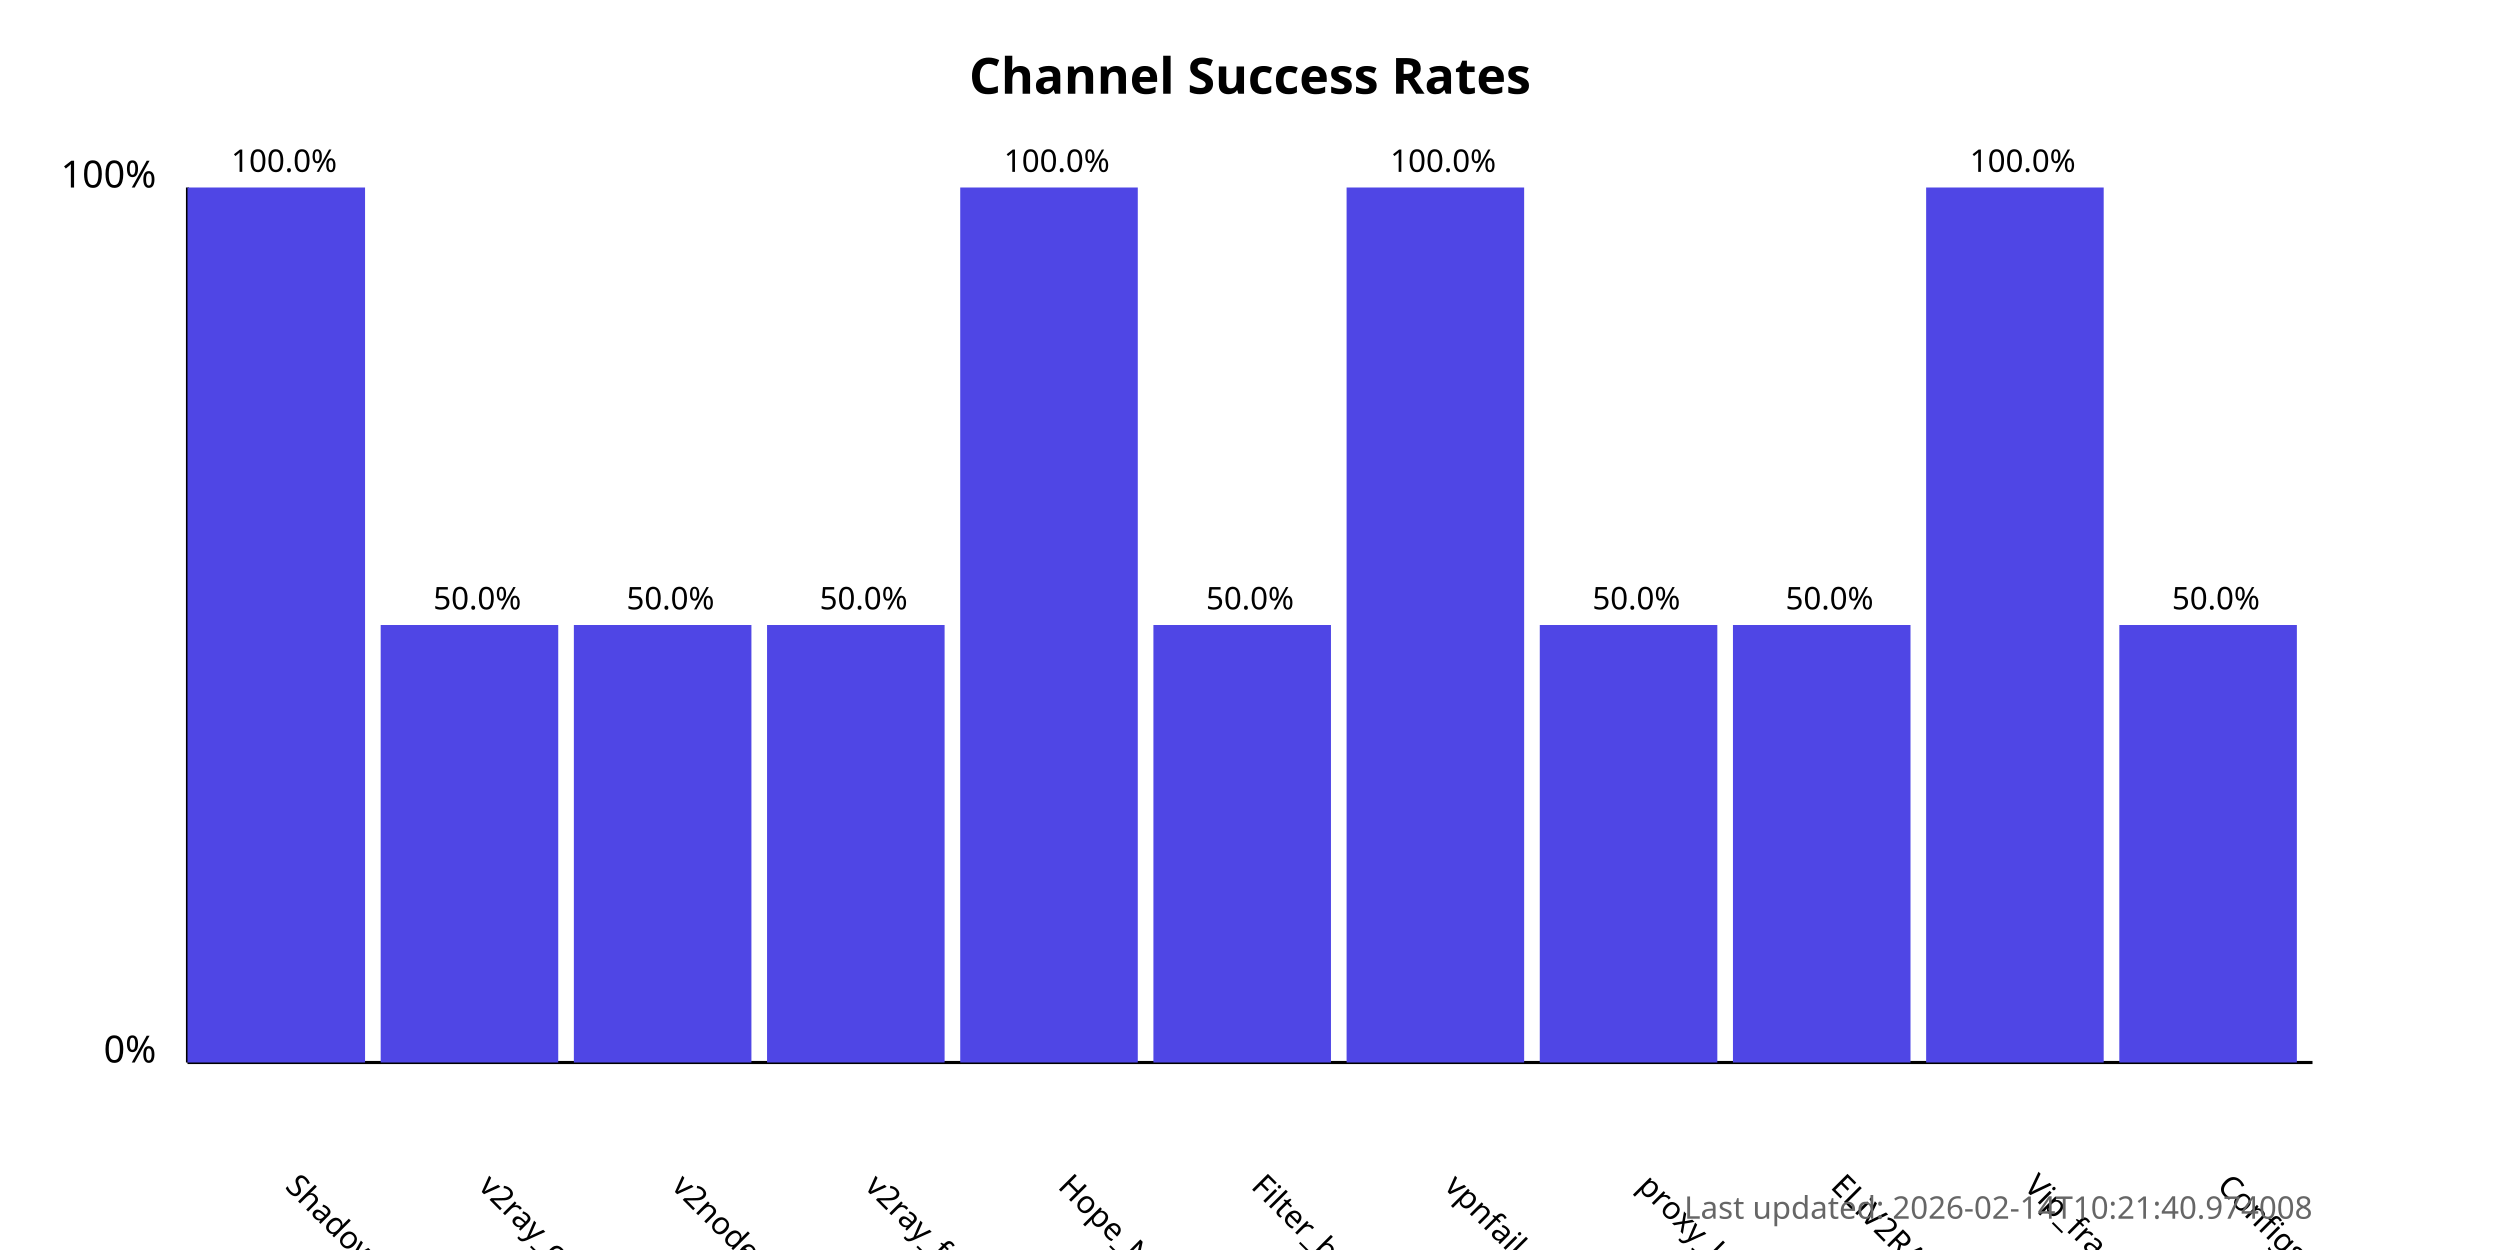
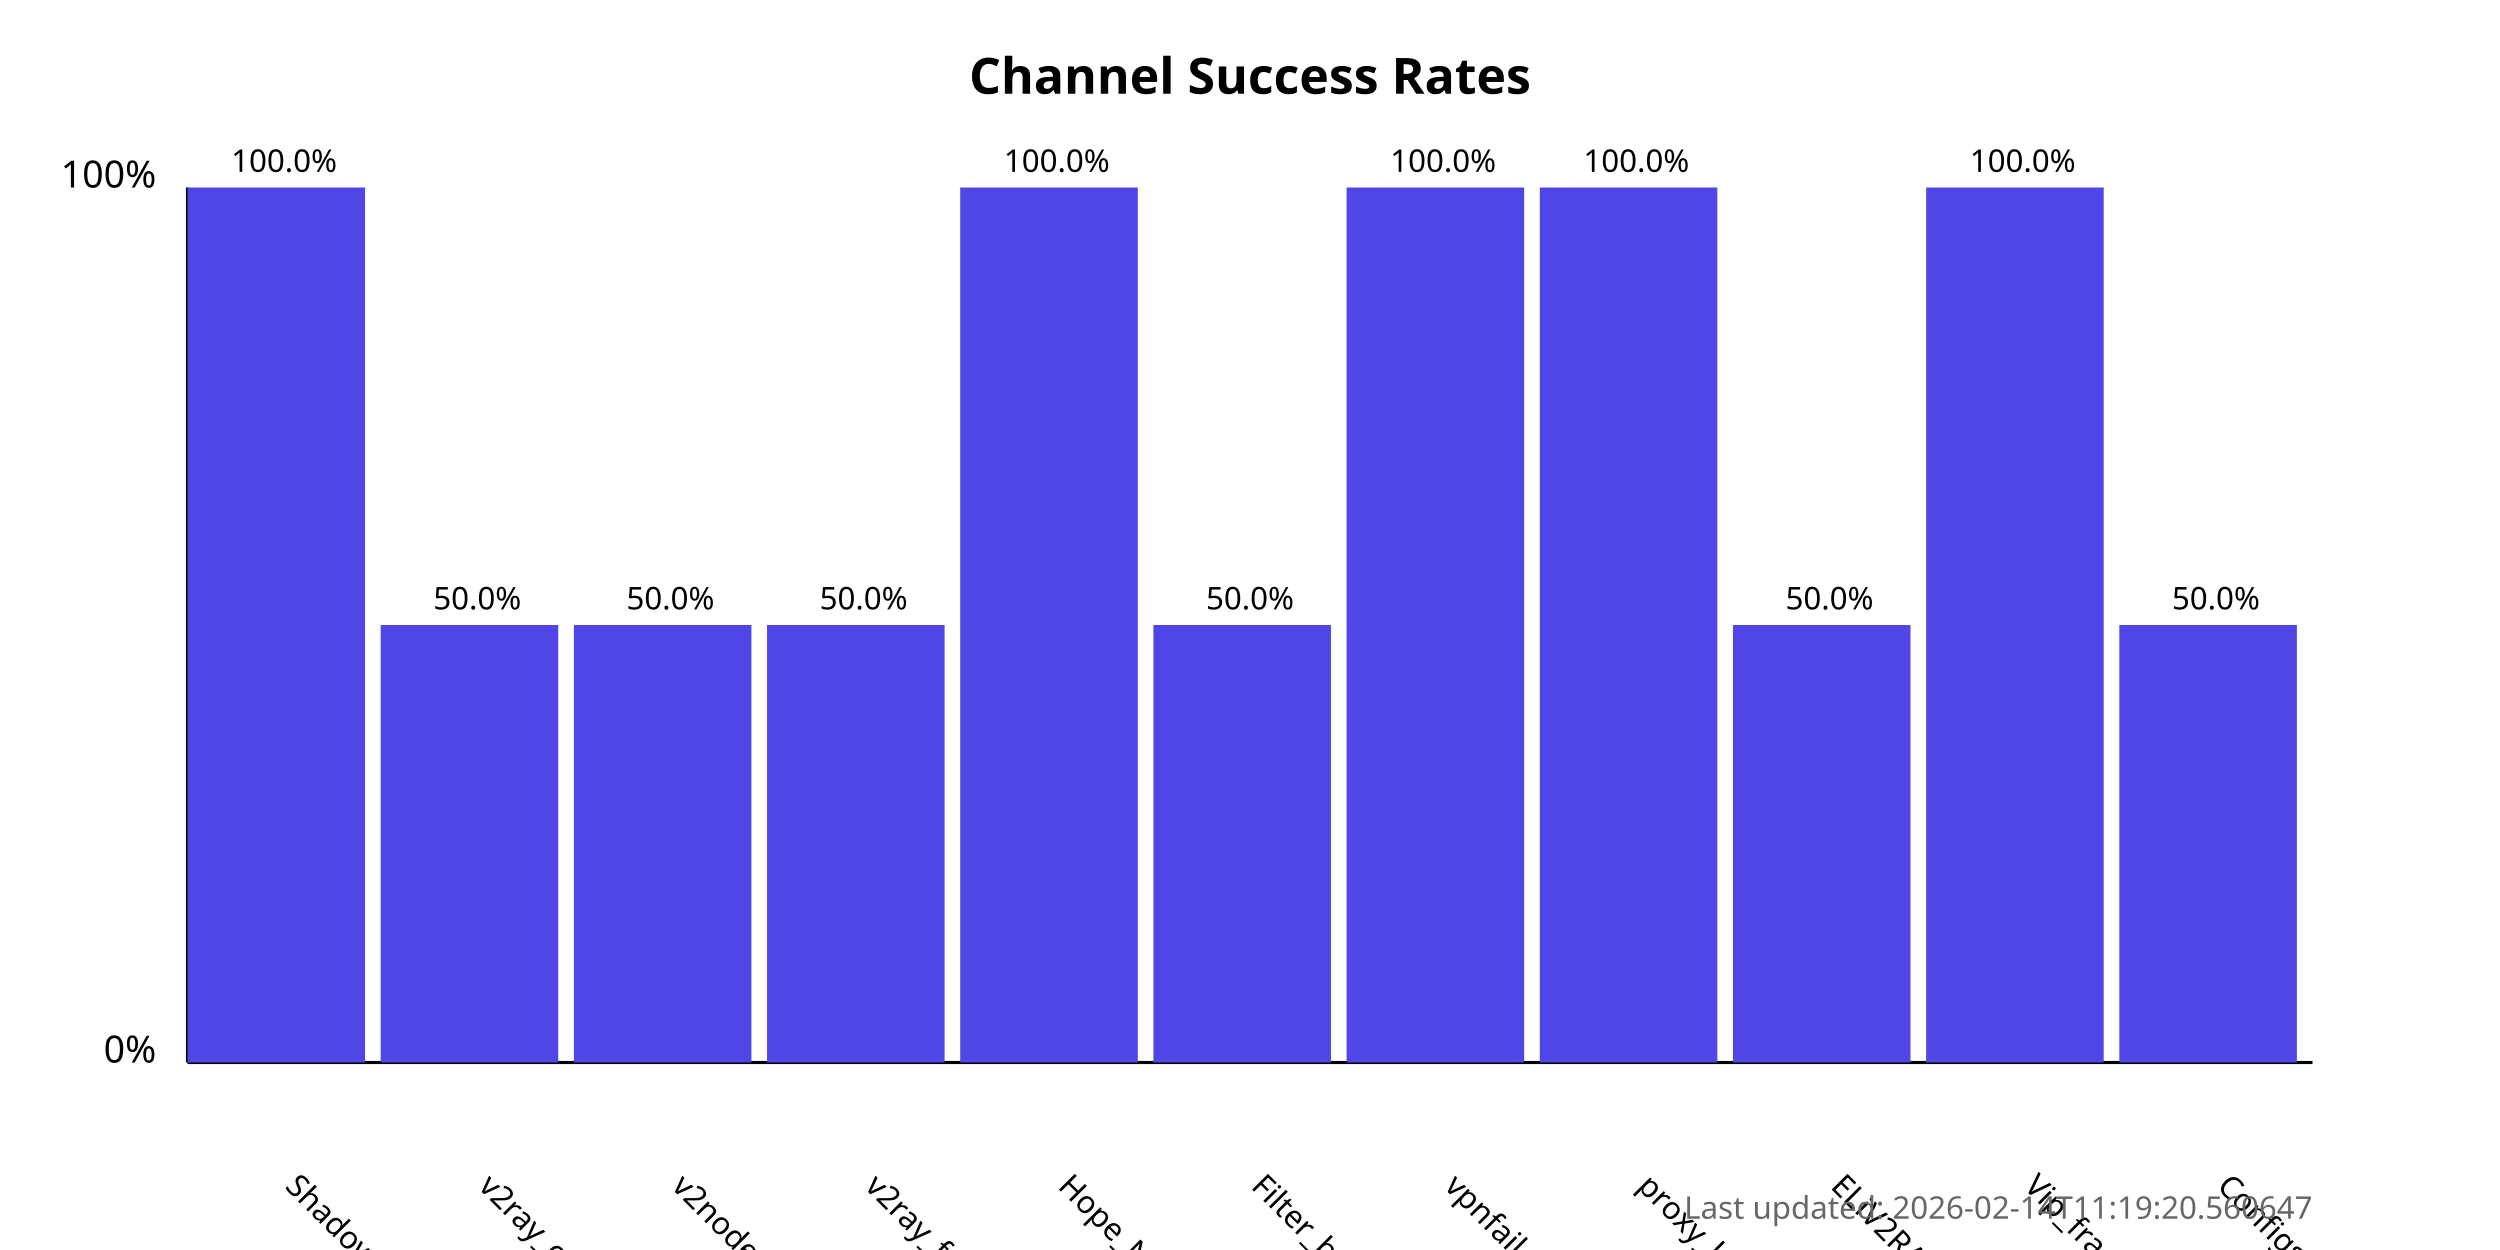
<svg xmlns="http://www.w3.org/2000/svg" width="800" height="400">
  <style>
            .chart-title { font: bold 16px sans-serif; }
            .axis-label { font: 12px sans-serif; }
            .tick-label { font: 10px sans-serif; }
            .bar { fill: #4f46e5; }
            .bar:hover { fill: #6366f1; }
            .timestamp { font: 10px sans-serif; fill: #666; }
        </style>
  <text x="400.0" y="30" text-anchor="middle" class="chart-title">
            Channel Success Rates
        </text>
  <line x1="60" y1="340" x2="60" y2="60" stroke="black" stroke-width="1" />
  <line x1="60" y1="340" x2="740" y2="340" stroke="black" stroke-width="1" />
  <text x="50" y="340" text-anchor="end" class="axis-label">0%</text>
  <text x="50" y="60" text-anchor="end" class="axis-label">100%</text>
  <g>
    <rect x="60" y="60.0" width="56.818" height="280.0" class="bar" />
    <text x="90.909" y="380" transform="rotate(45, 90.90909, 380)" text-anchor="start" class="tick-label">
                ShadowProxy66
            </text>
    <text x="90.909" y="55.0" text-anchor="middle" class="tick-label">
                100.0%
            </text>
  </g>
  <g>
    <rect x="121.818" y="200.0" width="56.818" height="140.0" class="bar" />
    <text x="152.727" y="380" transform="rotate(45, 152.7273, 380)" text-anchor="start" class="tick-label">
                v2ray_configs_pool
            </text>
    <text x="152.727" y="195.0" text-anchor="middle" class="tick-label">
                50.0%
            </text>
  </g>
  <g>
    <rect x="183.636" y="200.0" width="56.818" height="140.0" class="bar" />
    <text x="214.545" y="380" transform="rotate(45, 214.5455, 380)" text-anchor="start" class="tick-label">
                v2nodes
            </text>
    <text x="214.545" y="195.0" text-anchor="middle" class="tick-label">
                50.0%
            </text>
  </g>
  <g>
    <rect x="245.455" y="200.0" width="56.818" height="140.0" class="bar" />
    <text x="276.364" y="380" transform="rotate(45, 276.3636, 380)" text-anchor="start" class="tick-label">
                v2ray_free_conf
            </text>
    <text x="276.364" y="195.0" text-anchor="middle" class="tick-label">
                50.0%
            </text>
  </g>
  <g>
    <rect x="307.273" y="60.0" width="56.818" height="280.0" class="bar" />
    <text x="338.182" y="380" transform="rotate(45, 338.1818, 380)" text-anchor="start" class="tick-label">
                Hope_Net
            </text>
    <text x="338.182" y="55.0" text-anchor="middle" class="tick-label">
                100.0%
            </text>
  </g>
  <g>
    <rect x="369.091" y="200.0" width="56.818" height="140.0" class="bar" />
    <text x="400.0" y="380" transform="rotate(45, 400.0, 380)" text-anchor="start" class="tick-label">
                Filter_breaker
            </text>
    <text x="400.0" y="195.0" text-anchor="middle" class="tick-label">
                50.0%
            </text>
  </g>
  <g>
    <rect x="430.909" y="60.0" width="56.818" height="280.0" class="bar" />
    <text x="461.818" y="380" transform="rotate(45, 461.8182, 380)" text-anchor="start" class="tick-label">
                vpnfail_vless
            </text>
    <text x="461.818" y="55.0" text-anchor="middle" class="tick-label">
                100.0%
            </text>
  </g>
  <g>
-     <rect x="492.727" y="200.0" width="56.818" height="140.0" class="bar" />
+     <rect x="492.727" y="60.0" width="56.818" height="280.0" class="bar" />
    <text x="523.636" y="380" transform="rotate(45, 523.6364, 380)" text-anchor="start" class="tick-label">
                proxy_kafee
            </text>
-     <text x="523.636" y="195.0" text-anchor="middle" class="tick-label">
-                 50.0%
+     <text x="523.636" y="55.0" text-anchor="middle" class="tick-label">
+                 100.0%
            </text>
  </g>
  <g>
    <rect x="554.545" y="200.0" width="56.818" height="140.0" class="bar" />
    <text x="585.455" y="380" transform="rotate(45, 585.4545, 380)" text-anchor="start" class="tick-label">
                ELiV2RAY
            </text>
    <text x="585.455" y="195.0" text-anchor="middle" class="tick-label">
                50.0%
            </text>
  </g>
  <g>
    <rect x="616.364" y="60.0" width="56.818" height="280.0" class="bar" />
    <text x="647.273" y="380" transform="rotate(45, 647.2727, 380)" text-anchor="start" class="tick-label">
                Vip_fragment_v2ray
            </text>
    <text x="647.273" y="55.0" text-anchor="middle" class="tick-label">
                100.0%
            </text>
  </g>
  <g>
    <rect x="678.182" y="200.0" width="56.818" height="140.0" class="bar" />
    <text x="709.091" y="380" transform="rotate(45, 709.0909, 380)" text-anchor="start" class="tick-label">
                ConfigsHubPlus
            </text>
    <text x="709.091" y="195.0" text-anchor="middle" class="tick-label">
                50.0%
            </text>
  </g>
  <text x="740" y="390" text-anchor="end" class="timestamp">
-             Last updated: 2026-02-14T10:21:40.974008
+             Last updated: 2026-02-14T11:19:20.560647
        </text>
</svg>
